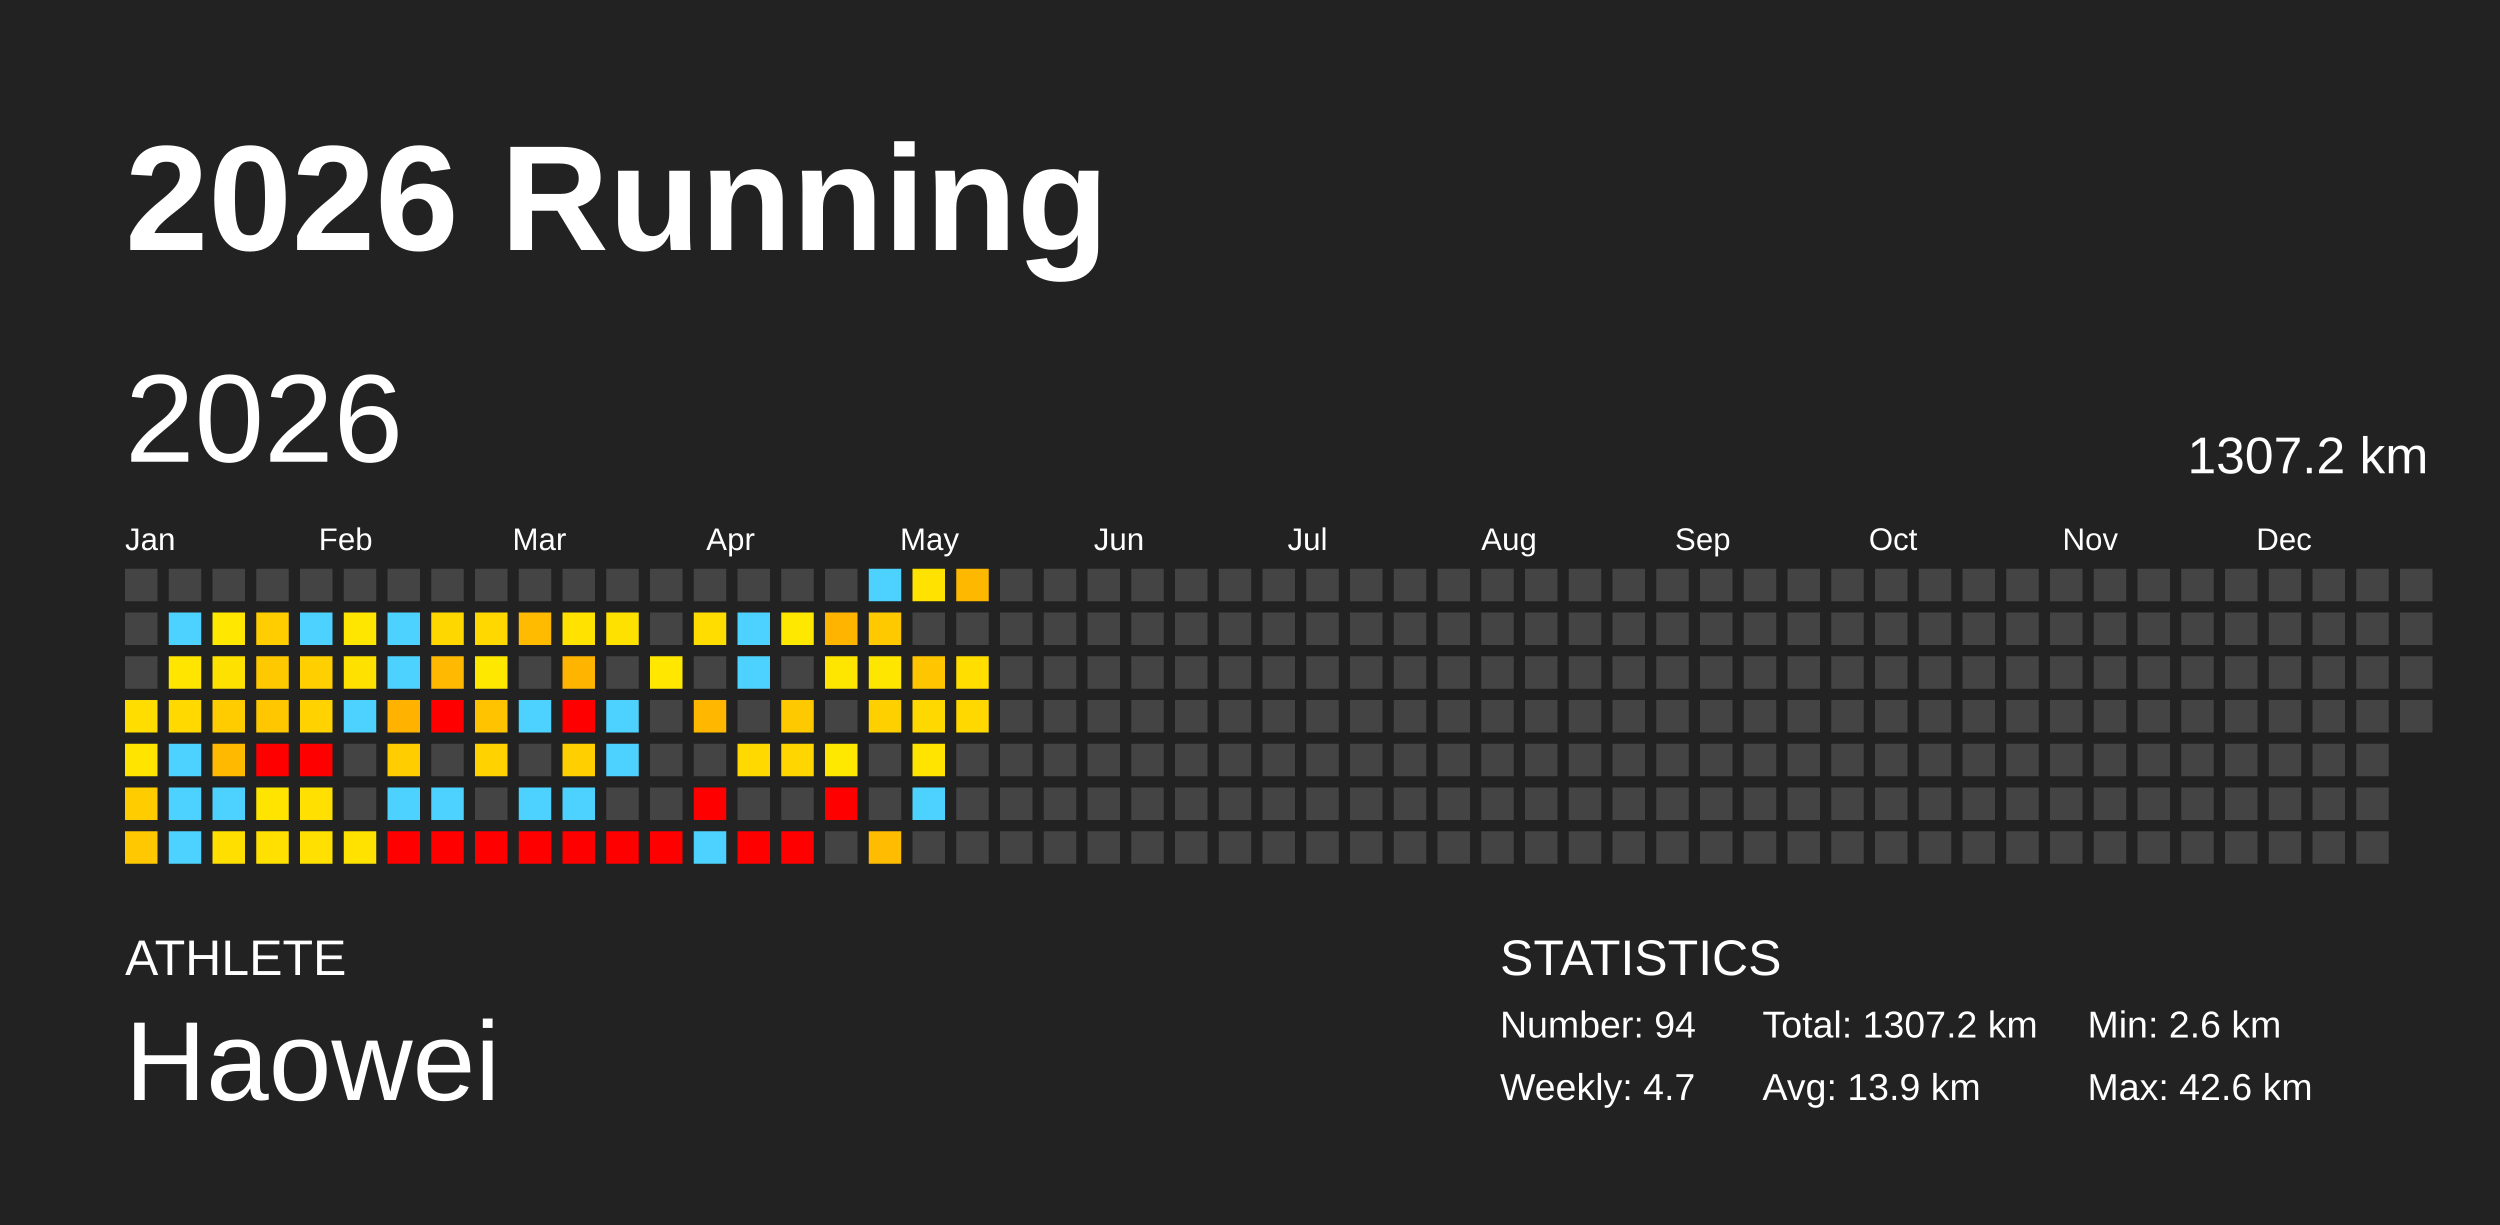
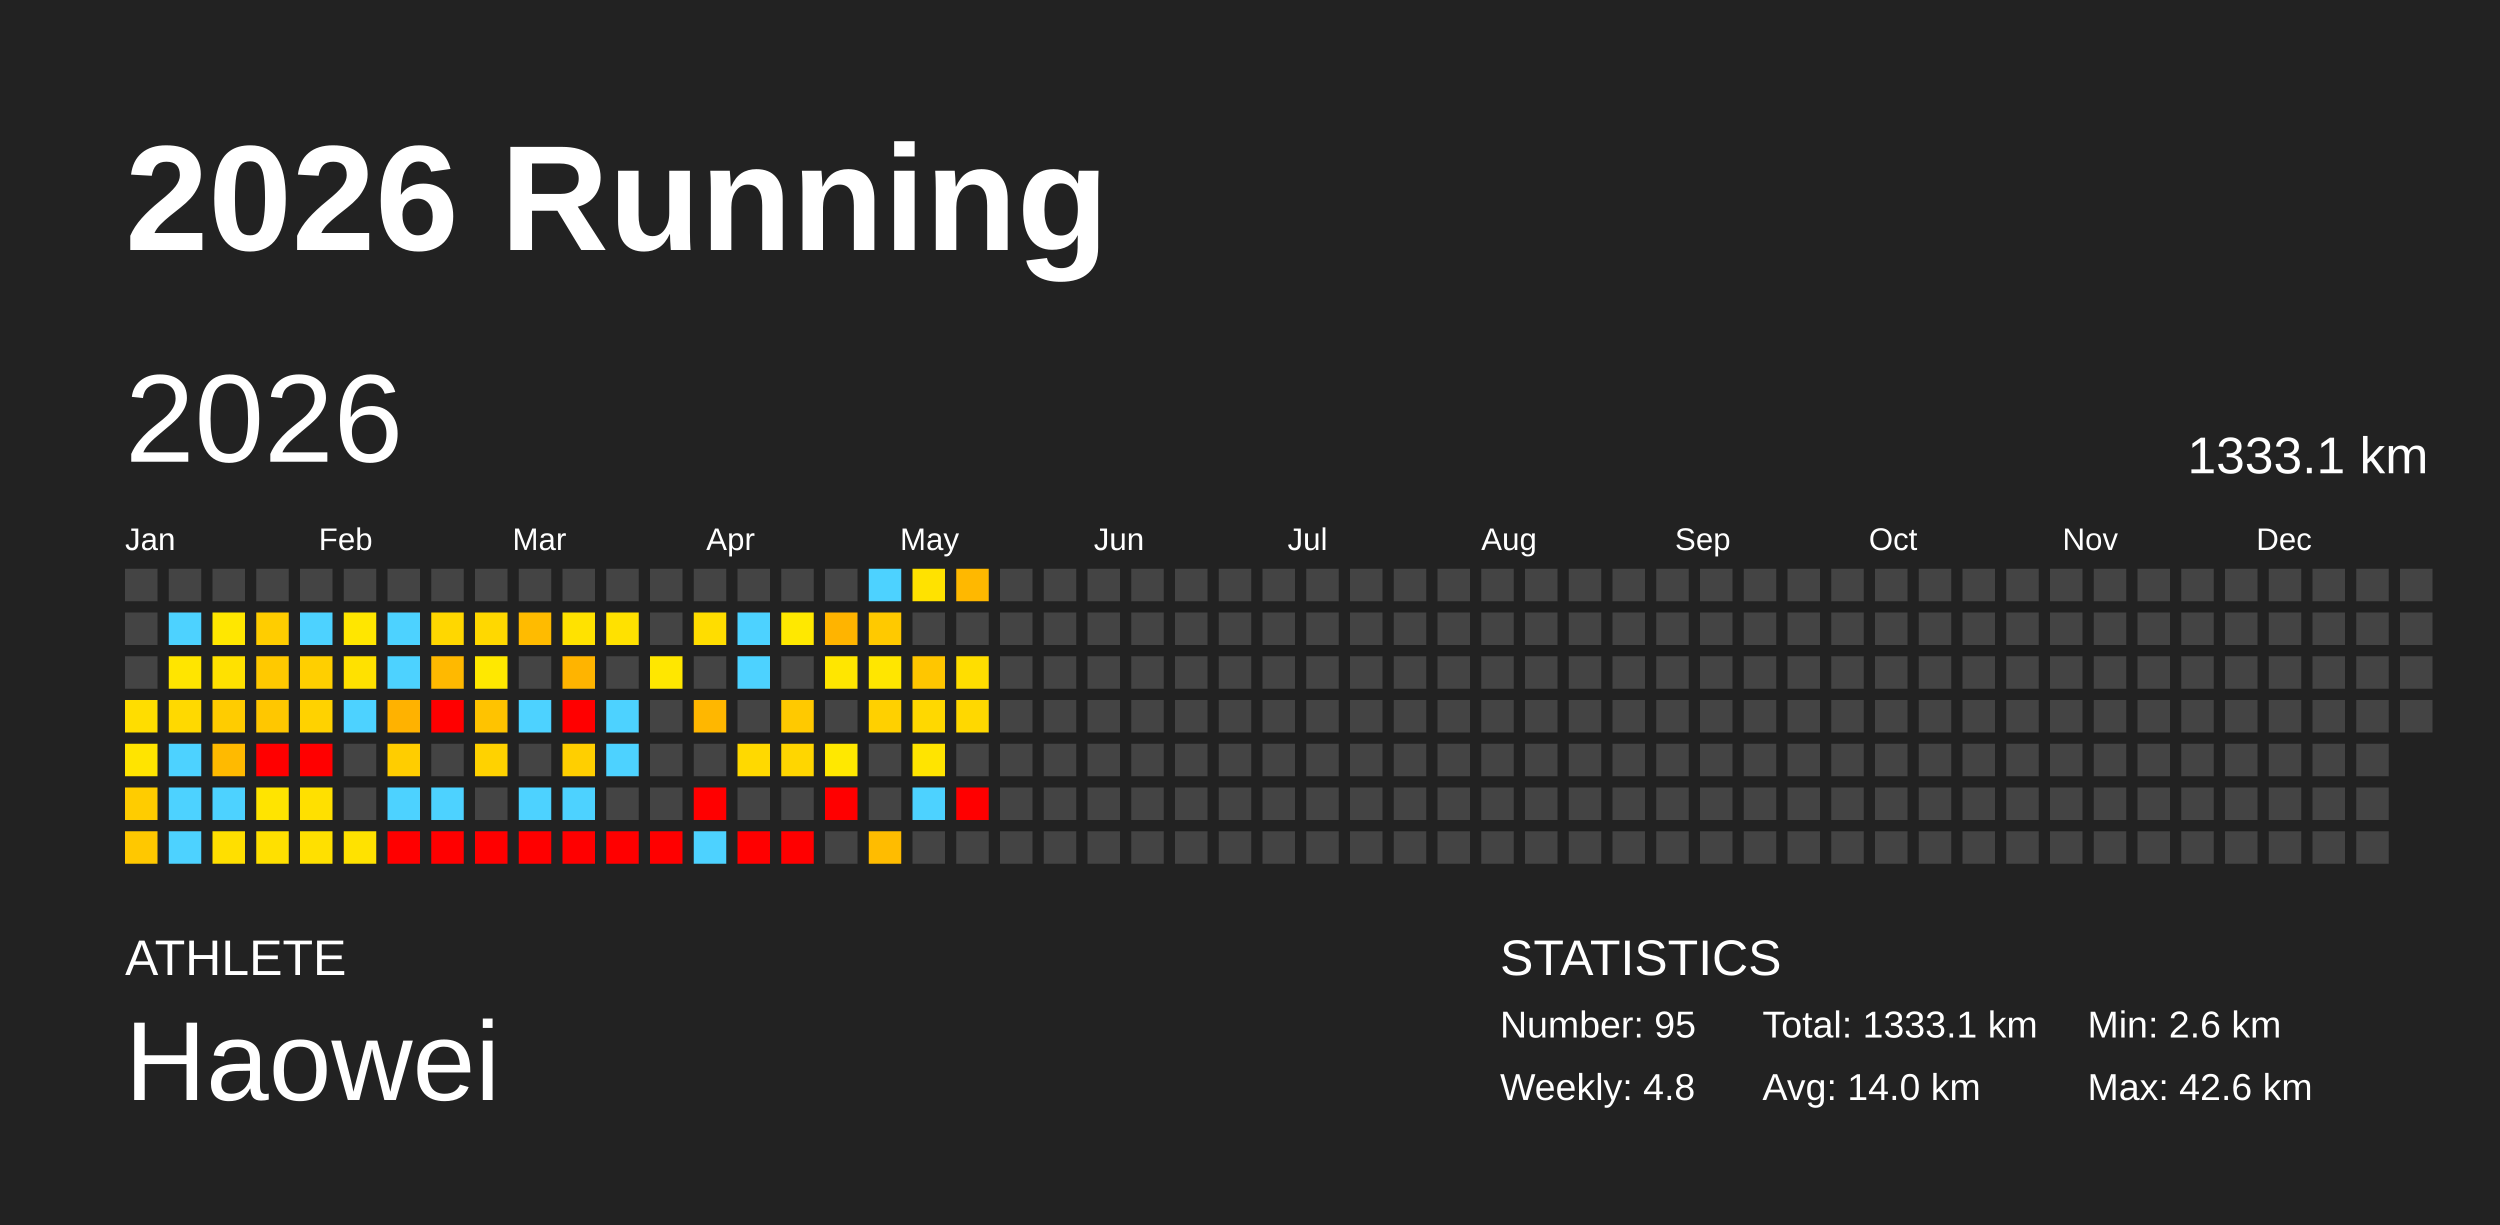
<svg xmlns="http://www.w3.org/2000/svg" baseProfile="full" height="98mm" version="1.1" viewBox="0,0,200,98" width="200mm">
  <defs />
  <rect fill="#222222" height="98" width="200" x="0" y="0" />
  <text fill="#FFFFFF" style="font-size:12px; font-family:Arial; font-weight:bold;" x="10" y="20">2026 Running</text>
  <text fill="#FFFFFF" style="font-size:4px; font-family:Arial" x="10" y="78">ATHLETE</text>
  <text fill="#FFFFFF" style="font-size:9px; font-family:Arial" x="10" y="88">Haowei</text>
  <text fill="#FFFFFF" style="font-size:4px; font-family:Arial" x="120" y="78">STATISTICS</text>
-   <text fill="#FFFFFF" style="font-size:3px; font-family:Arial" x="120" y="83">Number: 94</text>
-   <text fill="#FFFFFF" style="font-size:3px; font-family:Arial" x="120" y="88">Weekly: 4.7</text>
-   <text fill="#FFFFFF" style="font-size:3px; font-family:Arial" x="141" y="83">Total: 1307.2 km</text>
-   <text fill="#FFFFFF" style="font-size:3px; font-family:Arial" x="141" y="88">Avg: 13.9 km</text>
+   <text fill="#FFFFFF" style="font-size:3px; font-family:Arial" x="120" y="83">Number: 95</text>
+   <text fill="#FFFFFF" style="font-size:3px; font-family:Arial" x="120" y="88">Weekly: 4.8</text>
+   <text fill="#FFFFFF" style="font-size:3px; font-family:Arial" x="141" y="83">Total: 1333.1 km</text>
+   <text fill="#FFFFFF" style="font-size:3px; font-family:Arial" x="141" y="88">Avg: 14.0 km</text>
  <text fill="#FFFFFF" style="font-size:3px; font-family:Arial" x="167" y="83">Min: 2.6 km</text>
  <text fill="#FFFFFF" style="font-size:3px; font-family:Arial" x="167" y="88">Max: 42.6 km</text>
  <text dominant-baseline="hanging" fill="#FFFFFF" style="font-size:10.0px; font-family:Arial;" x="10" y="30">2026</text>
-   <text dominant-baseline="hanging" fill="#FFFFFF" style="font-size:4.125px; font-family:Arial;" x="175" y="35">1307.2 km</text>
+   <text dominant-baseline="hanging" fill="#FFFFFF" style="font-size:4.125px; font-family:Arial;" x="175" y="35">1333.1 km</text>
  <text fill="#FFFFFF" style="font-size:2.5px; font-family:Arial" x="10.0" y="44">Jan</text>
  <text fill="#FFFFFF" style="font-size:2.5px; font-family:Arial" x="25.5" y="44">Feb</text>
  <text fill="#FFFFFF" style="font-size:2.5px; font-family:Arial" x="41.0" y="44">Mar</text>
  <text fill="#FFFFFF" style="font-size:2.5px; font-family:Arial" x="56.5" y="44">Apr</text>
  <text fill="#FFFFFF" style="font-size:2.5px; font-family:Arial" x="72.0" y="44">May</text>
  <text fill="#FFFFFF" style="font-size:2.5px; font-family:Arial" x="87.5" y="44">Jun</text>
  <text fill="#FFFFFF" style="font-size:2.5px; font-family:Arial" x="103.0" y="44">Jul</text>
  <text fill="#FFFFFF" style="font-size:2.5px; font-family:Arial" x="118.5" y="44">Aug</text>
  <text fill="#FFFFFF" style="font-size:2.5px; font-family:Arial" x="134.0" y="44">Sep</text>
  <text fill="#FFFFFF" style="font-size:2.5px; font-family:Arial" x="149.5" y="44">Oct</text>
  <text fill="#FFFFFF" style="font-size:2.5px; font-family:Arial" x="165.0" y="44">Nov</text>
  <text fill="#FFFFFF" style="font-size:2.5px; font-family:Arial" x="180.5" y="44">Dec</text>
  <rect fill="#444444" height="2.6" width="2.6" x="10.0" y="45.5" />
  <rect fill="#444444" height="2.6" width="2.6" x="10.0" y="49.0" />
  <rect fill="#444444" height="2.6" width="2.6" x="10.0" y="52.5" />
  <rect fill="#ffdd00" height="2.6" width="2.6" x="10.0" y="56.0" />
  <rect fill="#ffe400" height="2.6" width="2.6" x="10.0" y="59.5" />
  <rect fill="#ffcc00" height="2.6" width="2.6" x="10.0" y="63.0" />
  <rect fill="#ffc800" height="2.6" width="2.6" x="10.0" y="66.5" />
  <rect fill="#444444" height="2.6" width="2.6" x="13.5" y="45.5" />
  <rect fill="#4dd2ff" height="2.6" width="2.6" x="13.5" y="49.0" />
  <rect fill="#ffe500" height="2.6" width="2.6" x="13.5" y="52.5" />
  <rect fill="#ffd900" height="2.6" width="2.6" x="13.5" y="56.0" />
  <rect fill="#4dd2ff" height="2.6" width="2.6" x="13.5" y="59.5" />
  <rect fill="#4dd2ff" height="2.6" width="2.6" x="13.5" y="63.0" />
  <rect fill="#4dd2ff" height="2.6" width="2.6" x="13.5" y="66.5" />
  <rect fill="#444444" height="2.6" width="2.6" x="17.0" y="45.5" />
  <rect fill="#ffe700" height="2.6" width="2.6" x="17.0" y="49.0" />
  <rect fill="#ffe100" height="2.6" width="2.6" x="17.0" y="52.5" />
  <rect fill="#ffcc00" height="2.6" width="2.6" x="17.0" y="56.0" />
  <rect fill="#ffba00" height="2.6" width="2.6" x="17.0" y="59.5" />
  <rect fill="#4dd2ff" height="2.6" width="2.6" x="17.0" y="63.0" />
  <rect fill="#ffdf00" height="2.6" width="2.6" x="17.0" y="66.5" />
  <rect fill="#444444" height="2.6" width="2.6" x="20.5" y="45.5" />
  <rect fill="#ffcd00" height="2.6" width="2.6" x="20.5" y="49.0" />
  <rect fill="#ffc900" height="2.6" width="2.6" x="20.5" y="52.5" />
  <rect fill="#ffc700" height="2.6" width="2.6" x="20.5" y="56.0" />
  <rect fill="red" height="2.6" width="2.6" x="20.5" y="59.5" />
  <rect fill="#ffe400" height="2.6" width="2.6" x="20.5" y="63.0" />
  <rect fill="#ffe000" height="2.6" width="2.6" x="20.5" y="66.5" />
  <rect fill="#444444" height="2.6" width="2.6" x="24.0" y="45.5" />
  <rect fill="#4dd2ff" height="2.6" width="2.6" x="24.0" y="49.0" />
  <rect fill="#ffcf00" height="2.6" width="2.6" x="24.0" y="52.5" />
  <rect fill="#ffd200" height="2.6" width="2.6" x="24.0" y="56.0" />
  <rect fill="red" height="2.6" width="2.6" x="24.0" y="59.5" />
  <rect fill="#ffe000" height="2.6" width="2.6" x="24.0" y="63.0" />
  <rect fill="#ffe000" height="2.6" width="2.6" x="24.0" y="66.5" />
  <rect fill="#444444" height="2.6" width="2.6" x="27.5" y="45.5" />
  <rect fill="#ffe600" height="2.6" width="2.6" x="27.5" y="49.0" />
  <rect fill="#ffe100" height="2.6" width="2.6" x="27.5" y="52.5" />
  <rect fill="#4dd2ff" height="2.6" width="2.6" x="27.5" y="56.0" />
  <rect fill="#444444" height="2.6" width="2.6" x="27.5" y="59.5" />
  <rect fill="#444444" height="2.6" width="2.6" x="27.5" y="63.0" />
  <rect fill="#ffe200" height="2.6" width="2.6" x="27.5" y="66.5" />
  <rect fill="#444444" height="2.6" width="2.6" x="31.0" y="45.5" />
  <rect fill="#4dd2ff" height="2.6" width="2.6" x="31.0" y="49.0" />
  <rect fill="#4dd2ff" height="2.6" width="2.6" x="31.0" y="52.5" />
  <rect fill="#ffb200" height="2.6" width="2.6" x="31.0" y="56.0" />
  <rect fill="#ffcd00" height="2.6" width="2.6" x="31.0" y="59.5" />
  <rect fill="#4dd2ff" height="2.6" width="2.6" x="31.0" y="63.0" />
  <rect fill="red" height="2.6" width="2.6" x="31.0" y="66.5" />
  <rect fill="#444444" height="2.6" width="2.6" x="34.5" y="45.5" />
  <rect fill="#ffd700" height="2.6" width="2.6" x="34.5" y="49.0" />
  <rect fill="#ffb900" height="2.6" width="2.6" x="34.5" y="52.5" />
  <rect fill="red" height="2.6" width="2.6" x="34.5" y="56.0" />
  <rect fill="#444444" height="2.6" width="2.6" x="34.5" y="59.5" />
  <rect fill="#4dd2ff" height="2.6" width="2.6" x="34.5" y="63.0" />
  <rect fill="red" height="2.6" width="2.6" x="34.5" y="66.5" />
  <rect fill="#444444" height="2.6" width="2.6" x="38.0" y="45.5" />
  <rect fill="#ffd800" height="2.6" width="2.6" x="38.0" y="49.0" />
  <rect fill="#ffe800" height="2.6" width="2.6" x="38.0" y="52.5" />
  <rect fill="#ffc300" height="2.6" width="2.6" x="38.0" y="56.0" />
  <rect fill="#ffd200" height="2.6" width="2.6" x="38.0" y="59.5" />
  <rect fill="#444444" height="2.6" width="2.6" x="38.0" y="63.0" />
  <rect fill="red" height="2.6" width="2.6" x="38.0" y="66.5" />
  <rect fill="#444444" height="2.6" width="2.6" x="41.5" y="45.5" />
  <rect fill="#ffbb00" height="2.6" width="2.6" x="41.5" y="49.0" />
  <rect fill="#444444" height="2.6" width="2.6" x="41.5" y="52.5" />
  <rect fill="#4dd2ff" height="2.6" width="2.6" x="41.5" y="56.0" />
  <rect fill="#444444" height="2.6" width="2.6" x="41.5" y="59.5" />
  <rect fill="#4dd2ff" height="2.6" width="2.6" x="41.5" y="63.0" />
  <rect fill="red" height="2.6" width="2.6" x="41.5" y="66.5" />
  <rect fill="#444444" height="2.6" width="2.6" x="45.0" y="45.5" />
  <rect fill="#ffe200" height="2.6" width="2.6" x="45.0" y="49.0" />
  <rect fill="#ffb400" height="2.6" width="2.6" x="45.0" y="52.5" />
  <rect fill="red" height="2.6" width="2.6" x="45.0" y="56.0" />
  <rect fill="#ffcf00" height="2.6" width="2.6" x="45.0" y="59.5" />
  <rect fill="#4dd2ff" height="2.6" width="2.6" x="45.0" y="63.0" />
  <rect fill="red" height="2.6" width="2.6" x="45.0" y="66.5" />
  <rect fill="#444444" height="2.6" width="2.6" x="48.5" y="45.5" />
  <rect fill="#ffe100" height="2.6" width="2.6" x="48.5" y="49.0" />
  <rect fill="#444444" height="2.6" width="2.6" x="48.5" y="52.5" />
  <rect fill="#4dd2ff" height="2.6" width="2.6" x="48.5" y="56.0" />
  <rect fill="#4dd2ff" height="2.6" width="2.6" x="48.5" y="59.5" />
  <rect fill="#444444" height="2.6" width="2.6" x="48.5" y="63.0" />
  <rect fill="red" height="2.6" width="2.6" x="48.5" y="66.5" />
  <rect fill="#444444" height="2.6" width="2.6" x="52.0" y="45.5" />
  <rect fill="#444444" height="2.6" width="2.6" x="52.0" y="49.0" />
  <rect fill="#ffe700" height="2.6" width="2.6" x="52.0" y="52.5" />
  <rect fill="#444444" height="2.6" width="2.6" x="52.0" y="56.0" />
  <rect fill="#444444" height="2.6" width="2.6" x="52.0" y="59.5" />
  <rect fill="#444444" height="2.6" width="2.6" x="52.0" y="63.0" />
  <rect fill="red" height="2.6" width="2.6" x="52.0" y="66.5" />
  <rect fill="#444444" height="2.6" width="2.6" x="55.5" y="45.5" />
  <rect fill="#ffdd00" height="2.6" width="2.6" x="55.5" y="49.0" />
  <rect fill="#444444" height="2.6" width="2.6" x="55.5" y="52.5" />
  <rect fill="#ffb700" height="2.6" width="2.6" x="55.5" y="56.0" />
  <rect fill="#444444" height="2.6" width="2.6" x="55.5" y="59.5" />
  <rect fill="red" height="2.6" width="2.6" x="55.5" y="63.0" />
  <rect fill="#4dd2ff" height="2.6" width="2.6" x="55.5" y="66.5" />
  <rect fill="#444444" height="2.6" width="2.6" x="59.0" y="45.5" />
  <rect fill="#4dd2ff" height="2.6" width="2.6" x="59.0" y="49.0" />
  <rect fill="#4dd2ff" height="2.6" width="2.6" x="59.0" y="52.5" />
  <rect fill="#444444" height="2.6" width="2.6" x="59.0" y="56.0" />
  <rect fill="#ffd900" height="2.6" width="2.6" x="59.0" y="59.5" />
  <rect fill="#444444" height="2.6" width="2.6" x="59.0" y="63.0" />
  <rect fill="red" height="2.6" width="2.6" x="59.0" y="66.5" />
  <rect fill="#444444" height="2.6" width="2.6" x="62.5" y="45.5" />
  <rect fill="#ffe800" height="2.6" width="2.6" x="62.5" y="49.0" />
  <rect fill="#444444" height="2.6" width="2.6" x="62.5" y="52.5" />
  <rect fill="#ffc900" height="2.6" width="2.6" x="62.5" y="56.0" />
  <rect fill="#ffd600" height="2.6" width="2.6" x="62.5" y="59.5" />
  <rect fill="#444444" height="2.6" width="2.6" x="62.5" y="63.0" />
  <rect fill="red" height="2.6" width="2.6" x="62.5" y="66.5" />
  <rect fill="#444444" height="2.6" width="2.6" x="66.0" y="45.5" />
  <rect fill="#ffb400" height="2.6" width="2.6" x="66.0" y="49.0" />
  <rect fill="#ffe600" height="2.6" width="2.6" x="66.0" y="52.5" />
  <rect fill="#444444" height="2.6" width="2.6" x="66.0" y="56.0" />
  <rect fill="#ffe800" height="2.6" width="2.6" x="66.0" y="59.5" />
  <rect fill="red" height="2.6" width="2.6" x="66.0" y="63.0" />
  <rect fill="#444444" height="2.6" width="2.6" x="66.0" y="66.5" />
  <rect fill="#4dd2ff" height="2.6" width="2.6" x="69.5" y="45.5" />
  <rect fill="#ffc900" height="2.6" width="2.6" x="69.5" y="49.0" />
  <rect fill="#ffe600" height="2.6" width="2.6" x="69.5" y="52.5" />
  <rect fill="#ffd000" height="2.6" width="2.6" x="69.5" y="56.0" />
  <rect fill="#444444" height="2.6" width="2.6" x="69.5" y="59.5" />
  <rect fill="#444444" height="2.6" width="2.6" x="69.5" y="63.0" />
  <rect fill="#ffbc00" height="2.6" width="2.6" x="69.5" y="66.5" />
  <rect fill="#ffe200" height="2.6" width="2.6" x="73.0" y="45.5" />
  <rect fill="#444444" height="2.6" width="2.6" x="73.0" y="49.0" />
  <rect fill="#ffc600" height="2.6" width="2.6" x="73.0" y="52.5" />
  <rect fill="#ffd800" height="2.6" width="2.6" x="73.0" y="56.0" />
  <rect fill="#ffe400" height="2.6" width="2.6" x="73.0" y="59.5" />
  <rect fill="#4dd2ff" height="2.6" width="2.6" x="73.0" y="63.0" />
  <rect fill="#444444" height="2.6" width="2.6" x="73.0" y="66.5" />
  <rect fill="#ffb800" height="2.6" width="2.6" x="76.5" y="45.5" />
  <rect fill="#444444" height="2.6" width="2.6" x="76.5" y="49.0" />
  <rect fill="#ffde00" height="2.6" width="2.6" x="76.5" y="52.5" />
  <rect fill="#ffd800" height="2.6" width="2.6" x="76.5" y="56.0" />
  <rect fill="#444444" height="2.6" width="2.6" x="76.5" y="59.5" />
-   <rect fill="#444444" height="2.6" width="2.6" x="76.5" y="63.0" />
+   <rect fill="red" height="2.6" width="2.6" x="76.5" y="63.0" />
  <rect fill="#444444" height="2.6" width="2.6" x="76.5" y="66.5" />
  <rect fill="#444444" height="2.6" width="2.6" x="80.0" y="45.5" />
  <rect fill="#444444" height="2.6" width="2.6" x="80.0" y="49.0" />
  <rect fill="#444444" height="2.6" width="2.6" x="80.0" y="52.5" />
  <rect fill="#444444" height="2.6" width="2.6" x="80.0" y="56.0" />
  <rect fill="#444444" height="2.6" width="2.6" x="80.0" y="59.5" />
  <rect fill="#444444" height="2.6" width="2.6" x="80.0" y="63.0" />
  <rect fill="#444444" height="2.6" width="2.6" x="80.0" y="66.5" />
  <rect fill="#444444" height="2.6" width="2.6" x="83.5" y="45.5" />
  <rect fill="#444444" height="2.6" width="2.6" x="83.5" y="49.0" />
  <rect fill="#444444" height="2.6" width="2.6" x="83.5" y="52.5" />
  <rect fill="#444444" height="2.6" width="2.6" x="83.5" y="56.0" />
  <rect fill="#444444" height="2.6" width="2.6" x="83.5" y="59.5" />
  <rect fill="#444444" height="2.6" width="2.6" x="83.5" y="63.0" />
  <rect fill="#444444" height="2.6" width="2.6" x="83.5" y="66.5" />
  <rect fill="#444444" height="2.6" width="2.6" x="87.0" y="45.5" />
  <rect fill="#444444" height="2.6" width="2.6" x="87.0" y="49.0" />
  <rect fill="#444444" height="2.6" width="2.6" x="87.0" y="52.5" />
  <rect fill="#444444" height="2.6" width="2.6" x="87.0" y="56.0" />
  <rect fill="#444444" height="2.6" width="2.6" x="87.0" y="59.5" />
  <rect fill="#444444" height="2.6" width="2.6" x="87.0" y="63.0" />
  <rect fill="#444444" height="2.6" width="2.6" x="87.0" y="66.5" />
  <rect fill="#444444" height="2.6" width="2.6" x="90.5" y="45.5" />
  <rect fill="#444444" height="2.6" width="2.6" x="90.5" y="49.0" />
  <rect fill="#444444" height="2.6" width="2.6" x="90.5" y="52.5" />
  <rect fill="#444444" height="2.6" width="2.6" x="90.5" y="56.0" />
  <rect fill="#444444" height="2.6" width="2.6" x="90.5" y="59.5" />
  <rect fill="#444444" height="2.6" width="2.6" x="90.5" y="63.0" />
  <rect fill="#444444" height="2.6" width="2.6" x="90.5" y="66.5" />
  <rect fill="#444444" height="2.6" width="2.6" x="94.0" y="45.5" />
  <rect fill="#444444" height="2.6" width="2.6" x="94.0" y="49.0" />
  <rect fill="#444444" height="2.6" width="2.6" x="94.0" y="52.5" />
  <rect fill="#444444" height="2.6" width="2.6" x="94.0" y="56.0" />
  <rect fill="#444444" height="2.6" width="2.6" x="94.0" y="59.5" />
  <rect fill="#444444" height="2.6" width="2.6" x="94.0" y="63.0" />
  <rect fill="#444444" height="2.6" width="2.6" x="94.0" y="66.5" />
  <rect fill="#444444" height="2.6" width="2.6" x="97.5" y="45.5" />
  <rect fill="#444444" height="2.6" width="2.6" x="97.5" y="49.0" />
  <rect fill="#444444" height="2.6" width="2.6" x="97.5" y="52.5" />
  <rect fill="#444444" height="2.6" width="2.6" x="97.5" y="56.0" />
  <rect fill="#444444" height="2.6" width="2.6" x="97.5" y="59.5" />
  <rect fill="#444444" height="2.6" width="2.6" x="97.5" y="63.0" />
  <rect fill="#444444" height="2.6" width="2.6" x="97.5" y="66.5" />
  <rect fill="#444444" height="2.6" width="2.6" x="101.0" y="45.5" />
  <rect fill="#444444" height="2.6" width="2.6" x="101.0" y="49.0" />
  <rect fill="#444444" height="2.6" width="2.6" x="101.0" y="52.5" />
  <rect fill="#444444" height="2.6" width="2.6" x="101.0" y="56.0" />
  <rect fill="#444444" height="2.6" width="2.6" x="101.0" y="59.5" />
  <rect fill="#444444" height="2.6" width="2.6" x="101.0" y="63.0" />
  <rect fill="#444444" height="2.6" width="2.6" x="101.0" y="66.5" />
  <rect fill="#444444" height="2.6" width="2.6" x="104.5" y="45.5" />
  <rect fill="#444444" height="2.6" width="2.6" x="104.5" y="49.0" />
  <rect fill="#444444" height="2.6" width="2.6" x="104.5" y="52.5" />
  <rect fill="#444444" height="2.6" width="2.6" x="104.5" y="56.0" />
  <rect fill="#444444" height="2.6" width="2.6" x="104.5" y="59.5" />
  <rect fill="#444444" height="2.6" width="2.6" x="104.5" y="63.0" />
  <rect fill="#444444" height="2.6" width="2.6" x="104.5" y="66.5" />
  <rect fill="#444444" height="2.6" width="2.6" x="108.0" y="45.5" />
  <rect fill="#444444" height="2.6" width="2.6" x="108.0" y="49.0" />
  <rect fill="#444444" height="2.6" width="2.6" x="108.0" y="52.5" />
  <rect fill="#444444" height="2.6" width="2.6" x="108.0" y="56.0" />
  <rect fill="#444444" height="2.6" width="2.6" x="108.0" y="59.5" />
  <rect fill="#444444" height="2.6" width="2.6" x="108.0" y="63.0" />
  <rect fill="#444444" height="2.6" width="2.6" x="108.0" y="66.5" />
  <rect fill="#444444" height="2.6" width="2.6" x="111.5" y="45.5" />
  <rect fill="#444444" height="2.6" width="2.6" x="111.5" y="49.0" />
  <rect fill="#444444" height="2.6" width="2.6" x="111.5" y="52.5" />
  <rect fill="#444444" height="2.6" width="2.6" x="111.5" y="56.0" />
  <rect fill="#444444" height="2.6" width="2.6" x="111.5" y="59.5" />
  <rect fill="#444444" height="2.6" width="2.6" x="111.5" y="63.0" />
  <rect fill="#444444" height="2.6" width="2.6" x="111.5" y="66.5" />
  <rect fill="#444444" height="2.6" width="2.6" x="115.0" y="45.5" />
  <rect fill="#444444" height="2.6" width="2.6" x="115.0" y="49.0" />
  <rect fill="#444444" height="2.6" width="2.6" x="115.0" y="52.5" />
  <rect fill="#444444" height="2.6" width="2.6" x="115.0" y="56.0" />
  <rect fill="#444444" height="2.6" width="2.6" x="115.0" y="59.5" />
  <rect fill="#444444" height="2.6" width="2.6" x="115.0" y="63.0" />
  <rect fill="#444444" height="2.6" width="2.6" x="115.0" y="66.5" />
  <rect fill="#444444" height="2.6" width="2.6" x="118.5" y="45.5" />
  <rect fill="#444444" height="2.6" width="2.6" x="118.5" y="49.0" />
  <rect fill="#444444" height="2.6" width="2.6" x="118.5" y="52.5" />
  <rect fill="#444444" height="2.6" width="2.6" x="118.5" y="56.0" />
  <rect fill="#444444" height="2.6" width="2.6" x="118.5" y="59.5" />
  <rect fill="#444444" height="2.6" width="2.6" x="118.5" y="63.0" />
  <rect fill="#444444" height="2.6" width="2.6" x="118.5" y="66.5" />
  <rect fill="#444444" height="2.6" width="2.6" x="122.0" y="45.5" />
  <rect fill="#444444" height="2.6" width="2.6" x="122.0" y="49.0" />
  <rect fill="#444444" height="2.6" width="2.6" x="122.0" y="52.5" />
  <rect fill="#444444" height="2.6" width="2.6" x="122.0" y="56.0" />
  <rect fill="#444444" height="2.6" width="2.6" x="122.0" y="59.5" />
  <rect fill="#444444" height="2.6" width="2.6" x="122.0" y="63.0" />
  <rect fill="#444444" height="2.6" width="2.6" x="122.0" y="66.5" />
  <rect fill="#444444" height="2.6" width="2.6" x="125.5" y="45.5" />
  <rect fill="#444444" height="2.6" width="2.6" x="125.5" y="49.0" />
  <rect fill="#444444" height="2.6" width="2.6" x="125.5" y="52.5" />
  <rect fill="#444444" height="2.6" width="2.6" x="125.5" y="56.0" />
  <rect fill="#444444" height="2.6" width="2.6" x="125.5" y="59.5" />
  <rect fill="#444444" height="2.6" width="2.6" x="125.5" y="63.0" />
  <rect fill="#444444" height="2.6" width="2.6" x="125.5" y="66.5" />
  <rect fill="#444444" height="2.6" width="2.6" x="129.0" y="45.5" />
  <rect fill="#444444" height="2.6" width="2.6" x="129.0" y="49.0" />
  <rect fill="#444444" height="2.6" width="2.6" x="129.0" y="52.5" />
  <rect fill="#444444" height="2.6" width="2.6" x="129.0" y="56.0" />
  <rect fill="#444444" height="2.6" width="2.6" x="129.0" y="59.5" />
  <rect fill="#444444" height="2.6" width="2.6" x="129.0" y="63.0" />
  <rect fill="#444444" height="2.6" width="2.6" x="129.0" y="66.5" />
  <rect fill="#444444" height="2.6" width="2.6" x="132.5" y="45.5" />
  <rect fill="#444444" height="2.6" width="2.6" x="132.5" y="49.0" />
  <rect fill="#444444" height="2.6" width="2.6" x="132.5" y="52.5" />
  <rect fill="#444444" height="2.6" width="2.6" x="132.5" y="56.0" />
  <rect fill="#444444" height="2.6" width="2.6" x="132.5" y="59.5" />
  <rect fill="#444444" height="2.6" width="2.6" x="132.5" y="63.0" />
  <rect fill="#444444" height="2.6" width="2.6" x="132.5" y="66.5" />
  <rect fill="#444444" height="2.6" width="2.6" x="136.0" y="45.5" />
  <rect fill="#444444" height="2.6" width="2.6" x="136.0" y="49.0" />
  <rect fill="#444444" height="2.6" width="2.6" x="136.0" y="52.5" />
  <rect fill="#444444" height="2.6" width="2.6" x="136.0" y="56.0" />
  <rect fill="#444444" height="2.6" width="2.6" x="136.0" y="59.5" />
  <rect fill="#444444" height="2.6" width="2.6" x="136.0" y="63.0" />
  <rect fill="#444444" height="2.6" width="2.6" x="136.0" y="66.5" />
  <rect fill="#444444" height="2.6" width="2.6" x="139.5" y="45.5" />
  <rect fill="#444444" height="2.6" width="2.6" x="139.5" y="49.0" />
  <rect fill="#444444" height="2.6" width="2.6" x="139.5" y="52.5" />
  <rect fill="#444444" height="2.6" width="2.6" x="139.5" y="56.0" />
  <rect fill="#444444" height="2.6" width="2.6" x="139.5" y="59.5" />
  <rect fill="#444444" height="2.6" width="2.6" x="139.5" y="63.0" />
  <rect fill="#444444" height="2.6" width="2.6" x="139.5" y="66.5" />
  <rect fill="#444444" height="2.6" width="2.6" x="143.0" y="45.5" />
  <rect fill="#444444" height="2.6" width="2.6" x="143.0" y="49.0" />
  <rect fill="#444444" height="2.6" width="2.6" x="143.0" y="52.5" />
  <rect fill="#444444" height="2.6" width="2.6" x="143.0" y="56.0" />
  <rect fill="#444444" height="2.6" width="2.6" x="143.0" y="59.5" />
  <rect fill="#444444" height="2.6" width="2.6" x="143.0" y="63.0" />
  <rect fill="#444444" height="2.6" width="2.6" x="143.0" y="66.5" />
  <rect fill="#444444" height="2.6" width="2.6" x="146.5" y="45.5" />
  <rect fill="#444444" height="2.6" width="2.6" x="146.5" y="49.0" />
  <rect fill="#444444" height="2.6" width="2.6" x="146.5" y="52.5" />
  <rect fill="#444444" height="2.6" width="2.6" x="146.5" y="56.0" />
  <rect fill="#444444" height="2.6" width="2.6" x="146.5" y="59.5" />
  <rect fill="#444444" height="2.6" width="2.6" x="146.5" y="63.0" />
  <rect fill="#444444" height="2.6" width="2.6" x="146.5" y="66.5" />
  <rect fill="#444444" height="2.6" width="2.6" x="150.0" y="45.5" />
  <rect fill="#444444" height="2.6" width="2.6" x="150.0" y="49.0" />
  <rect fill="#444444" height="2.6" width="2.6" x="150.0" y="52.5" />
  <rect fill="#444444" height="2.6" width="2.6" x="150.0" y="56.0" />
  <rect fill="#444444" height="2.6" width="2.6" x="150.0" y="59.5" />
  <rect fill="#444444" height="2.6" width="2.6" x="150.0" y="63.0" />
  <rect fill="#444444" height="2.6" width="2.6" x="150.0" y="66.5" />
  <rect fill="#444444" height="2.6" width="2.6" x="153.5" y="45.5" />
  <rect fill="#444444" height="2.6" width="2.6" x="153.5" y="49.0" />
  <rect fill="#444444" height="2.6" width="2.6" x="153.5" y="52.5" />
  <rect fill="#444444" height="2.6" width="2.6" x="153.5" y="56.0" />
  <rect fill="#444444" height="2.6" width="2.6" x="153.5" y="59.5" />
  <rect fill="#444444" height="2.6" width="2.6" x="153.5" y="63.0" />
  <rect fill="#444444" height="2.6" width="2.6" x="153.5" y="66.5" />
  <rect fill="#444444" height="2.6" width="2.6" x="157.0" y="45.5" />
  <rect fill="#444444" height="2.6" width="2.6" x="157.0" y="49.0" />
  <rect fill="#444444" height="2.6" width="2.6" x="157.0" y="52.5" />
  <rect fill="#444444" height="2.6" width="2.6" x="157.0" y="56.0" />
  <rect fill="#444444" height="2.6" width="2.6" x="157.0" y="59.5" />
  <rect fill="#444444" height="2.6" width="2.6" x="157.0" y="63.0" />
  <rect fill="#444444" height="2.6" width="2.6" x="157.0" y="66.5" />
  <rect fill="#444444" height="2.6" width="2.6" x="160.5" y="45.5" />
  <rect fill="#444444" height="2.6" width="2.6" x="160.5" y="49.0" />
  <rect fill="#444444" height="2.6" width="2.6" x="160.5" y="52.5" />
  <rect fill="#444444" height="2.6" width="2.6" x="160.5" y="56.0" />
  <rect fill="#444444" height="2.6" width="2.6" x="160.5" y="59.5" />
  <rect fill="#444444" height="2.6" width="2.6" x="160.5" y="63.0" />
  <rect fill="#444444" height="2.6" width="2.6" x="160.5" y="66.5" />
  <rect fill="#444444" height="2.6" width="2.6" x="164.0" y="45.5" />
  <rect fill="#444444" height="2.6" width="2.6" x="164.0" y="49.0" />
  <rect fill="#444444" height="2.6" width="2.6" x="164.0" y="52.5" />
  <rect fill="#444444" height="2.6" width="2.6" x="164.0" y="56.0" />
  <rect fill="#444444" height="2.6" width="2.6" x="164.0" y="59.5" />
  <rect fill="#444444" height="2.6" width="2.6" x="164.0" y="63.0" />
  <rect fill="#444444" height="2.6" width="2.6" x="164.0" y="66.5" />
  <rect fill="#444444" height="2.6" width="2.6" x="167.5" y="45.5" />
  <rect fill="#444444" height="2.6" width="2.6" x="167.5" y="49.0" />
  <rect fill="#444444" height="2.6" width="2.6" x="167.5" y="52.5" />
  <rect fill="#444444" height="2.6" width="2.6" x="167.5" y="56.0" />
  <rect fill="#444444" height="2.6" width="2.6" x="167.5" y="59.5" />
  <rect fill="#444444" height="2.6" width="2.6" x="167.5" y="63.0" />
  <rect fill="#444444" height="2.6" width="2.6" x="167.5" y="66.5" />
  <rect fill="#444444" height="2.6" width="2.6" x="171.0" y="45.5" />
  <rect fill="#444444" height="2.6" width="2.6" x="171.0" y="49.0" />
  <rect fill="#444444" height="2.6" width="2.6" x="171.0" y="52.5" />
  <rect fill="#444444" height="2.6" width="2.6" x="171.0" y="56.0" />
  <rect fill="#444444" height="2.6" width="2.6" x="171.0" y="59.5" />
  <rect fill="#444444" height="2.6" width="2.6" x="171.0" y="63.0" />
  <rect fill="#444444" height="2.6" width="2.6" x="171.0" y="66.5" />
  <rect fill="#444444" height="2.6" width="2.6" x="174.5" y="45.5" />
  <rect fill="#444444" height="2.6" width="2.6" x="174.5" y="49.0" />
  <rect fill="#444444" height="2.6" width="2.6" x="174.5" y="52.5" />
  <rect fill="#444444" height="2.6" width="2.6" x="174.5" y="56.0" />
  <rect fill="#444444" height="2.6" width="2.6" x="174.5" y="59.5" />
  <rect fill="#444444" height="2.6" width="2.6" x="174.5" y="63.0" />
  <rect fill="#444444" height="2.6" width="2.6" x="174.5" y="66.5" />
  <rect fill="#444444" height="2.6" width="2.6" x="178.0" y="45.5" />
  <rect fill="#444444" height="2.6" width="2.6" x="178.0" y="49.0" />
  <rect fill="#444444" height="2.6" width="2.6" x="178.0" y="52.5" />
  <rect fill="#444444" height="2.6" width="2.6" x="178.0" y="56.0" />
  <rect fill="#444444" height="2.6" width="2.6" x="178.0" y="59.5" />
  <rect fill="#444444" height="2.6" width="2.6" x="178.0" y="63.0" />
  <rect fill="#444444" height="2.6" width="2.6" x="178.0" y="66.5" />
  <rect fill="#444444" height="2.6" width="2.6" x="181.5" y="45.5" />
  <rect fill="#444444" height="2.6" width="2.6" x="181.5" y="49.0" />
  <rect fill="#444444" height="2.6" width="2.6" x="181.5" y="52.5" />
  <rect fill="#444444" height="2.6" width="2.6" x="181.5" y="56.0" />
  <rect fill="#444444" height="2.6" width="2.6" x="181.5" y="59.5" />
  <rect fill="#444444" height="2.6" width="2.6" x="181.5" y="63.0" />
  <rect fill="#444444" height="2.6" width="2.6" x="181.5" y="66.5" />
  <rect fill="#444444" height="2.6" width="2.6" x="185.0" y="45.5" />
  <rect fill="#444444" height="2.6" width="2.6" x="185.0" y="49.0" />
  <rect fill="#444444" height="2.6" width="2.6" x="185.0" y="52.5" />
  <rect fill="#444444" height="2.6" width="2.6" x="185.0" y="56.0" />
  <rect fill="#444444" height="2.6" width="2.6" x="185.0" y="59.5" />
  <rect fill="#444444" height="2.6" width="2.6" x="185.0" y="63.0" />
  <rect fill="#444444" height="2.6" width="2.6" x="185.0" y="66.5" />
  <rect fill="#444444" height="2.6" width="2.6" x="188.5" y="45.5" />
  <rect fill="#444444" height="2.6" width="2.6" x="188.5" y="49.0" />
  <rect fill="#444444" height="2.6" width="2.6" x="188.5" y="52.5" />
  <rect fill="#444444" height="2.6" width="2.6" x="188.5" y="56.0" />
  <rect fill="#444444" height="2.6" width="2.6" x="188.5" y="59.5" />
  <rect fill="#444444" height="2.6" width="2.6" x="188.5" y="63.0" />
  <rect fill="#444444" height="2.6" width="2.6" x="188.5" y="66.5" />
  <rect fill="#444444" height="2.6" width="2.6" x="192.0" y="45.5" />
  <rect fill="#444444" height="2.6" width="2.6" x="192.0" y="49.0" />
  <rect fill="#444444" height="2.6" width="2.6" x="192.0" y="52.5" />
  <rect fill="#444444" height="2.6" width="2.6" x="192.0" y="56.0" />
</svg>
